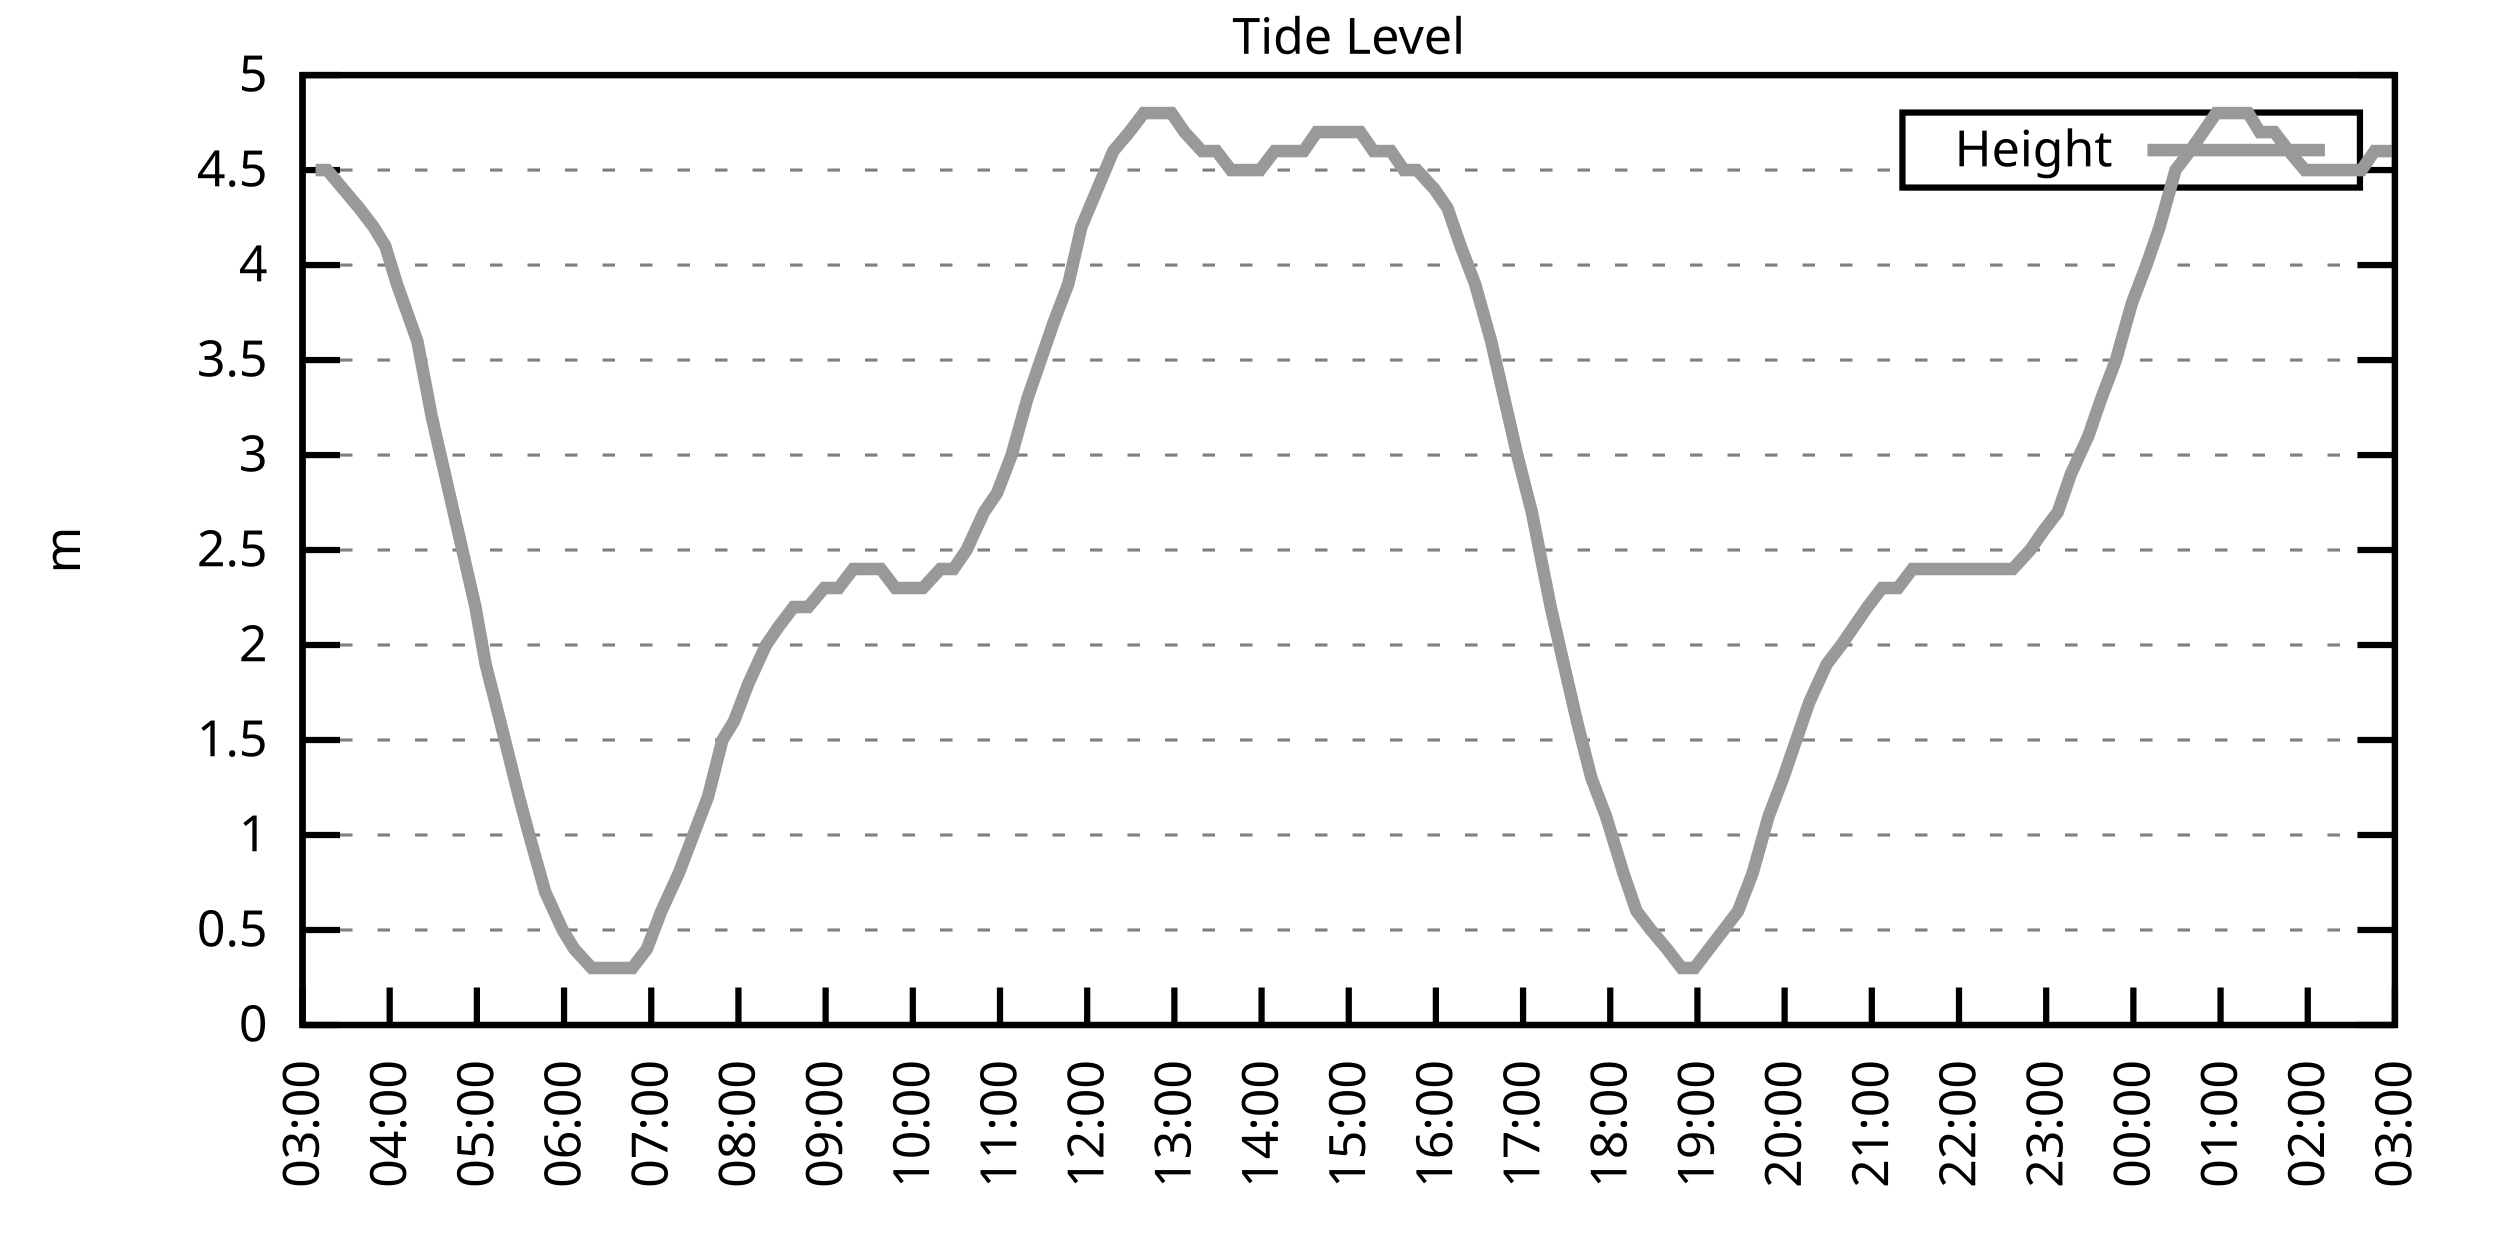
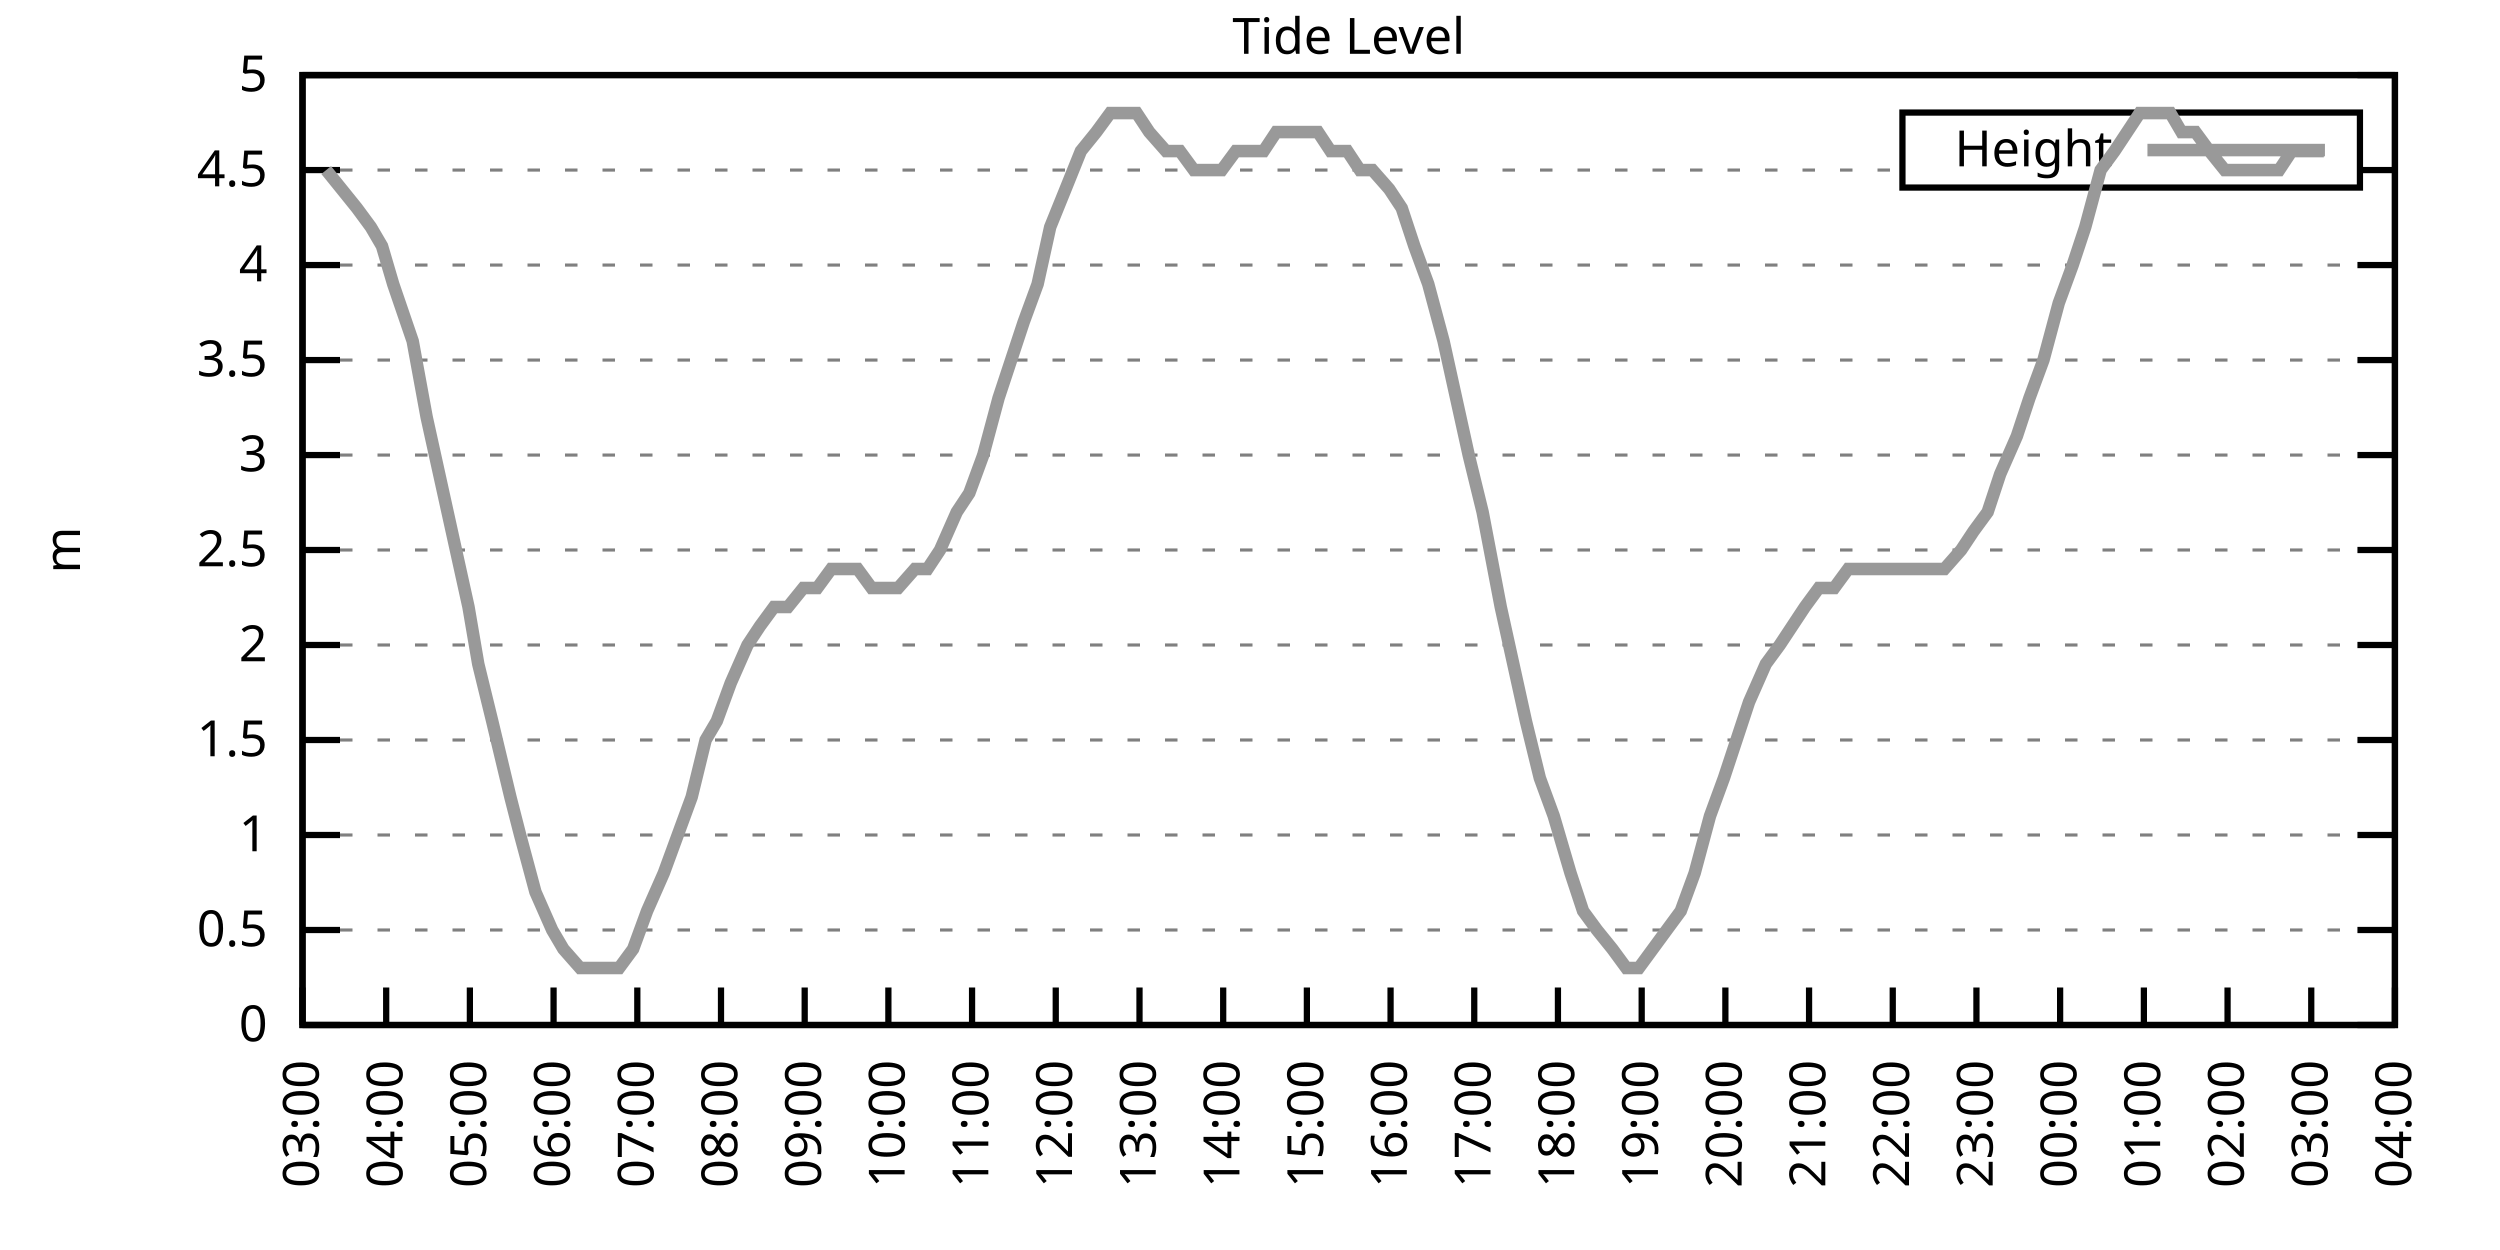
<svg xmlns="http://www.w3.org/2000/svg" xmlns:xlink="http://www.w3.org/1999/xlink" width="400" height="200" viewBox="0 0 400 200">
  <g id="gnuplot_canvas">
    <rect x="0" y="0" width="400" height="200" fill="none" />
    <defs>
      <circle id="gpDot" r="0.5" stroke-width="0.5" stroke="currentColor" />
      <path id="gpPt0" stroke-width="0.333" stroke="currentColor" d="M-1,0 h2 M0,-1 v2" />
      <path id="gpPt1" stroke-width="0.333" stroke="currentColor" d="M-1,-1 L1,1 M1,-1 L-1,1" />
      <path id="gpPt2" stroke-width="0.333" stroke="currentColor" d="M-1,0 L1,0 M0,-1 L0,1 M-1,-1 L1,1 M-1,1 L1,-1" />
      <rect id="gpPt3" stroke-width="0.333" stroke="currentColor" x="-1" y="-1" width="2" height="2" />
      <rect id="gpPt4" stroke-width="0.333" stroke="currentColor" fill="currentColor" x="-1" y="-1" width="2" height="2" />
      <circle id="gpPt5" stroke-width="0.333" stroke="currentColor" cx="0" cy="0" r="1" />
      <use xlink:href="#gpPt5" id="gpPt6" fill="currentColor" stroke="none" />
      <path id="gpPt7" stroke-width="0.333" stroke="currentColor" d="M0,-1.33 L-1.33,0.67 L1.33,0.67 z" />
      <use xlink:href="#gpPt7" id="gpPt8" fill="currentColor" stroke="none" />
      <use xlink:href="#gpPt7" id="gpPt9" stroke="currentColor" transform="rotate(180)" />
      <use xlink:href="#gpPt9" id="gpPt10" fill="currentColor" stroke="none" />
      <use xlink:href="#gpPt3" id="gpPt11" stroke="currentColor" transform="rotate(45)" />
      <use xlink:href="#gpPt11" id="gpPt12" fill="currentColor" stroke="none" />
      <path id="gpPt13" stroke-width="0.333" stroke="currentColor" d="M0,1.330 L1.265,0.411 L0.782,-1.067 L-0.782,-1.076 L-1.265,0.411 z" />
      <use xlink:href="#gpPt13" id="gpPt14" fill="currentColor" stroke="none" />
      <filter id="textbox" filterUnits="objectBoundingBox" x="0" y="0" height="1" width="1">
        <feFlood flood-color="white" flood-opacity="1" result="bgnd" />
        <feComposite in="SourceGraphic" in2="bgnd" operator="atop" />
      </filter>
      <filter id="greybox" filterUnits="objectBoundingBox" x="0" y="0" height="1" width="1">
        <feFlood flood-color="lightgrey" flood-opacity="1" result="grey" />
        <feComposite in="SourceGraphic" in2="grey" operator="atop" />
      </filter>
    </defs>
    <g fill="none" color="white" stroke="currentColor" stroke-width="1.00" stroke-linecap="butt" stroke-linejoin="miter">
</g>
    <g fill="none" color="black" stroke="currentColor" stroke-width="1.00" stroke-linecap="butt" stroke-linejoin="miter">
      <g stroke="none" shape-rendering="crispEdges">
        <polygon fill="rgb(255, 255, 255)" points="48.40,164.00 383.18,164.00 383.18,12.02 48.40,12.02 " />
      </g>
    </g>
    <g fill="none" color="black" stroke="currentColor" stroke-width="1.00" stroke-linecap="butt" stroke-linejoin="miter">
</g>
    <g fill="none" color="black" stroke="black" stroke-width="0.50" stroke-linecap="butt" stroke-linejoin="miter">
</g>
    <g fill="none" color="gray" stroke="currentColor" stroke-width="0.50" stroke-linecap="butt" stroke-linejoin="miter">
      <path stroke="gray" stroke-dasharray="2,4" class="gridline" d="M48.40,164.00 L383.19,164.00  " />
    </g>
    <g fill="none" color="gray" stroke="gray" stroke-width="1.00" stroke-linecap="butt" stroke-linejoin="miter">
</g>
    <g fill="none" color="black" stroke="currentColor" stroke-width="1.00" stroke-linecap="butt" stroke-linejoin="miter">
      <path stroke="black" d="M48.40,164.00 L54.40,164.00 M383.19,164.00 L377.19,164.00  " />
      <g transform="translate(42.80,166.60)" stroke="none" fill="black" font-family="Sans" font-size="8.00" text-anchor="end">
        <text>
          <tspan font-family="Sans"> 0</tspan>
        </text>
      </g>
    </g>
    <g fill="none" color="black" stroke="currentColor" stroke-width="1.00" stroke-linecap="butt" stroke-linejoin="miter">
</g>
    <g fill="none" color="black" stroke="black" stroke-width="0.50" stroke-linecap="butt" stroke-linejoin="miter">
</g>
    <g fill="none" color="gray" stroke="currentColor" stroke-width="0.50" stroke-linecap="butt" stroke-linejoin="miter">
      <path stroke="gray" stroke-dasharray="2,4" class="gridline" d="M48.40,148.80 L383.19,148.80  " />
    </g>
    <g fill="none" color="gray" stroke="gray" stroke-width="1.00" stroke-linecap="butt" stroke-linejoin="miter">
</g>
    <g fill="none" color="black" stroke="currentColor" stroke-width="1.00" stroke-linecap="butt" stroke-linejoin="miter">
      <path stroke="black" d="M48.40,148.80 L54.40,148.80 M383.19,148.80 L377.19,148.80  " />
      <g transform="translate(42.80,151.40)" stroke="none" fill="black" font-family="Sans" font-size="8.00" text-anchor="end">
        <text>
          <tspan font-family="Sans"> 0.5</tspan>
        </text>
      </g>
    </g>
    <g fill="none" color="black" stroke="currentColor" stroke-width="1.00" stroke-linecap="butt" stroke-linejoin="miter">
</g>
    <g fill="none" color="black" stroke="black" stroke-width="0.50" stroke-linecap="butt" stroke-linejoin="miter">
</g>
    <g fill="none" color="gray" stroke="currentColor" stroke-width="0.50" stroke-linecap="butt" stroke-linejoin="miter">
      <path stroke="gray" stroke-dasharray="2,4" class="gridline" d="M48.40,133.60 L383.19,133.60  " />
    </g>
    <g fill="none" color="gray" stroke="gray" stroke-width="1.00" stroke-linecap="butt" stroke-linejoin="miter">
</g>
    <g fill="none" color="black" stroke="currentColor" stroke-width="1.00" stroke-linecap="butt" stroke-linejoin="miter">
      <path stroke="black" d="M48.40,133.60 L54.40,133.60 M383.19,133.60 L377.19,133.60  " />
      <g transform="translate(42.80,136.20)" stroke="none" fill="black" font-family="Sans" font-size="8.00" text-anchor="end">
        <text>
          <tspan font-family="Sans"> 1</tspan>
        </text>
      </g>
    </g>
    <g fill="none" color="black" stroke="currentColor" stroke-width="1.00" stroke-linecap="butt" stroke-linejoin="miter">
</g>
    <g fill="none" color="black" stroke="black" stroke-width="0.50" stroke-linecap="butt" stroke-linejoin="miter">
</g>
    <g fill="none" color="gray" stroke="currentColor" stroke-width="0.50" stroke-linecap="butt" stroke-linejoin="miter">
      <path stroke="gray" stroke-dasharray="2,4" class="gridline" d="M48.40,118.40 L383.19,118.40  " />
    </g>
    <g fill="none" color="gray" stroke="gray" stroke-width="1.00" stroke-linecap="butt" stroke-linejoin="miter">
</g>
    <g fill="none" color="black" stroke="currentColor" stroke-width="1.00" stroke-linecap="butt" stroke-linejoin="miter">
      <path stroke="black" d="M48.40,118.40 L54.40,118.40 M383.19,118.40 L377.19,118.40  " />
      <g transform="translate(42.80,121.00)" stroke="none" fill="black" font-family="Sans" font-size="8.00" text-anchor="end">
        <text>
          <tspan font-family="Sans"> 1.5</tspan>
        </text>
      </g>
    </g>
    <g fill="none" color="black" stroke="currentColor" stroke-width="1.00" stroke-linecap="butt" stroke-linejoin="miter">
</g>
    <g fill="none" color="black" stroke="black" stroke-width="0.50" stroke-linecap="butt" stroke-linejoin="miter">
</g>
    <g fill="none" color="gray" stroke="currentColor" stroke-width="0.50" stroke-linecap="butt" stroke-linejoin="miter">
      <path stroke="gray" stroke-dasharray="2,4" class="gridline" d="M48.40,103.20 L383.19,103.20  " />
    </g>
    <g fill="none" color="gray" stroke="gray" stroke-width="1.00" stroke-linecap="butt" stroke-linejoin="miter">
</g>
    <g fill="none" color="black" stroke="currentColor" stroke-width="1.00" stroke-linecap="butt" stroke-linejoin="miter">
      <path stroke="black" d="M48.40,103.20 L54.40,103.20 M383.19,103.20 L377.19,103.20  " />
      <g transform="translate(42.80,105.80)" stroke="none" fill="black" font-family="Sans" font-size="8.00" text-anchor="end">
        <text>
          <tspan font-family="Sans"> 2</tspan>
        </text>
      </g>
    </g>
    <g fill="none" color="black" stroke="currentColor" stroke-width="1.00" stroke-linecap="butt" stroke-linejoin="miter">
</g>
    <g fill="none" color="black" stroke="black" stroke-width="0.50" stroke-linecap="butt" stroke-linejoin="miter">
</g>
    <g fill="none" color="gray" stroke="currentColor" stroke-width="0.50" stroke-linecap="butt" stroke-linejoin="miter">
      <path stroke="gray" stroke-dasharray="2,4" class="gridline" d="M48.40,88.00 L383.19,88.00  " />
    </g>
    <g fill="none" color="gray" stroke="gray" stroke-width="1.00" stroke-linecap="butt" stroke-linejoin="miter">
</g>
    <g fill="none" color="black" stroke="currentColor" stroke-width="1.00" stroke-linecap="butt" stroke-linejoin="miter">
      <path stroke="black" d="M48.40,88.00 L54.40,88.00 M383.19,88.00 L377.19,88.00  " />
      <g transform="translate(42.80,90.60)" stroke="none" fill="black" font-family="Sans" font-size="8.00" text-anchor="end">
        <text>
          <tspan font-family="Sans"> 2.5</tspan>
        </text>
      </g>
    </g>
    <g fill="none" color="black" stroke="currentColor" stroke-width="1.00" stroke-linecap="butt" stroke-linejoin="miter">
</g>
    <g fill="none" color="black" stroke="black" stroke-width="0.50" stroke-linecap="butt" stroke-linejoin="miter">
</g>
    <g fill="none" color="gray" stroke="currentColor" stroke-width="0.50" stroke-linecap="butt" stroke-linejoin="miter">
      <path stroke="gray" stroke-dasharray="2,4" class="gridline" d="M48.40,72.81 L383.19,72.81  " />
    </g>
    <g fill="none" color="gray" stroke="gray" stroke-width="1.00" stroke-linecap="butt" stroke-linejoin="miter">
</g>
    <g fill="none" color="black" stroke="currentColor" stroke-width="1.00" stroke-linecap="butt" stroke-linejoin="miter">
      <path stroke="black" d="M48.40,72.81 L54.40,72.81 M383.19,72.81 L377.19,72.81  " />
      <g transform="translate(42.80,75.41)" stroke="none" fill="black" font-family="Sans" font-size="8.00" text-anchor="end">
        <text>
          <tspan font-family="Sans"> 3</tspan>
        </text>
      </g>
    </g>
    <g fill="none" color="black" stroke="currentColor" stroke-width="1.00" stroke-linecap="butt" stroke-linejoin="miter">
</g>
    <g fill="none" color="black" stroke="black" stroke-width="0.50" stroke-linecap="butt" stroke-linejoin="miter">
</g>
    <g fill="none" color="gray" stroke="currentColor" stroke-width="0.50" stroke-linecap="butt" stroke-linejoin="miter">
      <path stroke="gray" stroke-dasharray="2,4" class="gridline" d="M48.40,57.61 L383.19,57.61  " />
    </g>
    <g fill="none" color="gray" stroke="gray" stroke-width="1.00" stroke-linecap="butt" stroke-linejoin="miter">
</g>
    <g fill="none" color="black" stroke="currentColor" stroke-width="1.00" stroke-linecap="butt" stroke-linejoin="miter">
      <path stroke="black" d="M48.40,57.61 L54.40,57.61 M383.19,57.61 L377.19,57.61  " />
      <g transform="translate(42.80,60.21)" stroke="none" fill="black" font-family="Sans" font-size="8.00" text-anchor="end">
        <text>
          <tspan font-family="Sans"> 3.5</tspan>
        </text>
      </g>
    </g>
    <g fill="none" color="black" stroke="currentColor" stroke-width="1.00" stroke-linecap="butt" stroke-linejoin="miter">
</g>
    <g fill="none" color="black" stroke="black" stroke-width="0.50" stroke-linecap="butt" stroke-linejoin="miter">
</g>
    <g fill="none" color="gray" stroke="currentColor" stroke-width="0.50" stroke-linecap="butt" stroke-linejoin="miter">
      <path stroke="gray" stroke-dasharray="2,4" class="gridline" d="M48.40,42.41 L383.19,42.41  " />
    </g>
    <g fill="none" color="gray" stroke="gray" stroke-width="1.00" stroke-linecap="butt" stroke-linejoin="miter">
</g>
    <g fill="none" color="black" stroke="currentColor" stroke-width="1.00" stroke-linecap="butt" stroke-linejoin="miter">
      <path stroke="black" d="M48.40,42.41 L54.40,42.41 M383.19,42.41 L377.19,42.41  " />
      <g transform="translate(42.80,45.01)" stroke="none" fill="black" font-family="Sans" font-size="8.00" text-anchor="end">
        <text>
          <tspan font-family="Sans"> 4</tspan>
        </text>
      </g>
    </g>
    <g fill="none" color="black" stroke="currentColor" stroke-width="1.00" stroke-linecap="butt" stroke-linejoin="miter">
</g>
    <g fill="none" color="black" stroke="black" stroke-width="0.50" stroke-linecap="butt" stroke-linejoin="miter">
</g>
    <g fill="none" color="gray" stroke="currentColor" stroke-width="0.50" stroke-linecap="butt" stroke-linejoin="miter">
      <path stroke="gray" stroke-dasharray="2,4" class="gridline" d="M48.40,27.21 L304.39,27.21 M377.59,27.21 L383.19,27.21  " />
    </g>
    <g fill="none" color="gray" stroke="gray" stroke-width="1.00" stroke-linecap="butt" stroke-linejoin="miter">
</g>
    <g fill="none" color="black" stroke="currentColor" stroke-width="1.00" stroke-linecap="butt" stroke-linejoin="miter">
      <path stroke="black" d="M48.40,27.21 L54.40,27.21 M383.19,27.21 L377.19,27.21  " />
      <g transform="translate(42.80,29.81)" stroke="none" fill="black" font-family="Sans" font-size="8.00" text-anchor="end">
        <text>
          <tspan font-family="Sans"> 4.5</tspan>
        </text>
      </g>
    </g>
    <g fill="none" color="black" stroke="currentColor" stroke-width="1.00" stroke-linecap="butt" stroke-linejoin="miter">
</g>
    <g fill="none" color="black" stroke="black" stroke-width="0.50" stroke-linecap="butt" stroke-linejoin="miter">
</g>
    <g fill="none" color="gray" stroke="currentColor" stroke-width="0.50" stroke-linecap="butt" stroke-linejoin="miter">
      <path stroke="gray" stroke-dasharray="2,4" class="gridline" d="M48.40,12.01 L383.19,12.01  " />
    </g>
    <g fill="none" color="gray" stroke="gray" stroke-width="1.00" stroke-linecap="butt" stroke-linejoin="miter">
</g>
    <g fill="none" color="black" stroke="currentColor" stroke-width="1.00" stroke-linecap="butt" stroke-linejoin="miter">
      <path stroke="black" d="M48.40,12.01 L54.40,12.01 M383.19,12.01 L377.19,12.01  " />
      <g transform="translate(42.80,14.61)" stroke="none" fill="black" font-family="Sans" font-size="8.00" text-anchor="end">
        <text>
          <tspan font-family="Sans"> 5</tspan>
        </text>
      </g>
    </g>
    <g fill="none" color="black" stroke="currentColor" stroke-width="1.00" stroke-linecap="butt" stroke-linejoin="miter">
      <path stroke="black" d="M48.40,164.00 L48.40,158.00  " />
      <g transform="translate(51.00,169.60) rotate(270.00)" stroke="none" fill="black" font-family="Sans" font-size="8.00" text-anchor="end">
        <text>
          <tspan font-family="Sans">03:00</tspan>
        </text>
      </g>
    </g>
    <g fill="none" color="black" stroke="currentColor" stroke-width="1.00" stroke-linecap="butt" stroke-linejoin="miter">
-       <path stroke="black" d="M62.35,164.00 L62.35,158.00  " />
-       <g transform="translate(64.95,169.60) rotate(270.00)" stroke="none" fill="black" font-family="Sans" font-size="8.00" text-anchor="end">
+       <path stroke="black" d="M61.79,164.00 L61.79,158.00  " />
+       <g transform="translate(64.39,169.60) rotate(270.00)" stroke="none" fill="black" font-family="Sans" font-size="8.00" text-anchor="end">
        <text>
          <tspan font-family="Sans">04:00</tspan>
        </text>
      </g>
    </g>
    <g fill="none" color="black" stroke="currentColor" stroke-width="1.00" stroke-linecap="butt" stroke-linejoin="miter">
-       <path stroke="black" d="M76.30,164.00 L76.30,158.00  " />
-       <g transform="translate(78.90,169.60) rotate(270.00)" stroke="none" fill="black" font-family="Sans" font-size="8.00" text-anchor="end">
+       <path stroke="black" d="M75.18,164.00 L75.18,158.00  " />
+       <g transform="translate(77.78,169.60) rotate(270.00)" stroke="none" fill="black" font-family="Sans" font-size="8.00" text-anchor="end">
        <text>
          <tspan font-family="Sans">05:00</tspan>
        </text>
      </g>
    </g>
    <g fill="none" color="black" stroke="currentColor" stroke-width="1.00" stroke-linecap="butt" stroke-linejoin="miter">
-       <path stroke="black" d="M90.25,164.00 L90.25,158.00  " />
-       <g transform="translate(92.85,169.60) rotate(270.00)" stroke="none" fill="black" font-family="Sans" font-size="8.00" text-anchor="end">
+       <path stroke="black" d="M88.57,164.00 L88.57,158.00  " />
+       <g transform="translate(91.17,169.60) rotate(270.00)" stroke="none" fill="black" font-family="Sans" font-size="8.00" text-anchor="end">
        <text>
          <tspan font-family="Sans">06:00</tspan>
        </text>
      </g>
    </g>
    <g fill="none" color="black" stroke="currentColor" stroke-width="1.00" stroke-linecap="butt" stroke-linejoin="miter">
-       <path stroke="black" d="M104.20,164.00 L104.20,158.00  " />
-       <g transform="translate(106.80,169.60) rotate(270.00)" stroke="none" fill="black" font-family="Sans" font-size="8.00" text-anchor="end">
+       <path stroke="black" d="M101.97,164.00 L101.97,158.00  " />
+       <g transform="translate(104.57,169.60) rotate(270.00)" stroke="none" fill="black" font-family="Sans" font-size="8.00" text-anchor="end">
        <text>
          <tspan font-family="Sans">07:00</tspan>
        </text>
      </g>
    </g>
    <g fill="none" color="black" stroke="currentColor" stroke-width="1.00" stroke-linecap="butt" stroke-linejoin="miter">
-       <path stroke="black" d="M118.15,164.00 L118.15,158.00  " />
-       <g transform="translate(120.75,169.60) rotate(270.00)" stroke="none" fill="black" font-family="Sans" font-size="8.00" text-anchor="end">
+       <path stroke="black" d="M115.36,164.00 L115.36,158.00  " />
+       <g transform="translate(117.96,169.60) rotate(270.00)" stroke="none" fill="black" font-family="Sans" font-size="8.00" text-anchor="end">
        <text>
          <tspan font-family="Sans">08:00</tspan>
        </text>
      </g>
    </g>
    <g fill="none" color="black" stroke="currentColor" stroke-width="1.00" stroke-linecap="butt" stroke-linejoin="miter">
-       <path stroke="black" d="M132.10,164.00 L132.10,158.00  " />
-       <g transform="translate(134.70,169.60) rotate(270.00)" stroke="none" fill="black" font-family="Sans" font-size="8.00" text-anchor="end">
+       <path stroke="black" d="M128.75,164.00 L128.75,158.00  " />
+       <g transform="translate(131.35,169.60) rotate(270.00)" stroke="none" fill="black" font-family="Sans" font-size="8.00" text-anchor="end">
        <text>
          <tspan font-family="Sans">09:00</tspan>
        </text>
      </g>
    </g>
    <g fill="none" color="black" stroke="currentColor" stroke-width="1.00" stroke-linecap="butt" stroke-linejoin="miter">
-       <path stroke="black" d="M146.05,164.00 L146.05,158.00  " />
-       <g transform="translate(148.65,169.60) rotate(270.00)" stroke="none" fill="black" font-family="Sans" font-size="8.00" text-anchor="end">
+       <path stroke="black" d="M142.14,164.00 L142.14,158.00  " />
+       <g transform="translate(144.74,169.60) rotate(270.00)" stroke="none" fill="black" font-family="Sans" font-size="8.00" text-anchor="end">
        <text>
          <tspan font-family="Sans">10:00</tspan>
        </text>
      </g>
    </g>
    <g fill="none" color="black" stroke="currentColor" stroke-width="1.00" stroke-linecap="butt" stroke-linejoin="miter">
-       <path stroke="black" d="M160.00,164.00 L160.00,158.00  " />
-       <g transform="translate(162.60,169.60) rotate(270.00)" stroke="none" fill="black" font-family="Sans" font-size="8.00" text-anchor="end">
+       <path stroke="black" d="M155.53,164.00 L155.53,158.00  " />
+       <g transform="translate(158.13,169.60) rotate(270.00)" stroke="none" fill="black" font-family="Sans" font-size="8.00" text-anchor="end">
        <text>
          <tspan font-family="Sans">11:00</tspan>
        </text>
      </g>
    </g>
    <g fill="none" color="black" stroke="currentColor" stroke-width="1.00" stroke-linecap="butt" stroke-linejoin="miter">
-       <path stroke="black" d="M173.95,164.00 L173.95,158.00  " />
-       <g transform="translate(176.55,169.60) rotate(270.00)" stroke="none" fill="black" font-family="Sans" font-size="8.00" text-anchor="end">
+       <path stroke="black" d="M168.92,164.00 L168.92,158.00  " />
+       <g transform="translate(171.52,169.60) rotate(270.00)" stroke="none" fill="black" font-family="Sans" font-size="8.00" text-anchor="end">
        <text>
          <tspan font-family="Sans">12:00</tspan>
        </text>
      </g>
    </g>
    <g fill="none" color="black" stroke="currentColor" stroke-width="1.00" stroke-linecap="butt" stroke-linejoin="miter">
-       <path stroke="black" d="M187.90,164.00 L187.90,158.00  " />
-       <g transform="translate(190.50,169.60) rotate(270.00)" stroke="none" fill="black" font-family="Sans" font-size="8.00" text-anchor="end">
+       <path stroke="black" d="M182.32,164.00 L182.32,158.00  " />
+       <g transform="translate(184.92,169.60) rotate(270.00)" stroke="none" fill="black" font-family="Sans" font-size="8.00" text-anchor="end">
        <text>
          <tspan font-family="Sans">13:00</tspan>
        </text>
      </g>
    </g>
    <g fill="none" color="black" stroke="currentColor" stroke-width="1.00" stroke-linecap="butt" stroke-linejoin="miter">
-       <path stroke="black" d="M201.85,164.00 L201.85,158.00  " />
-       <g transform="translate(204.45,169.60) rotate(270.00)" stroke="none" fill="black" font-family="Sans" font-size="8.00" text-anchor="end">
+       <path stroke="black" d="M195.71,164.00 L195.71,158.00  " />
+       <g transform="translate(198.31,169.60) rotate(270.00)" stroke="none" fill="black" font-family="Sans" font-size="8.00" text-anchor="end">
        <text>
          <tspan font-family="Sans">14:00</tspan>
        </text>
      </g>
    </g>
    <g fill="none" color="black" stroke="currentColor" stroke-width="1.00" stroke-linecap="butt" stroke-linejoin="miter">
-       <path stroke="black" d="M215.80,164.00 L215.80,158.00  " />
-       <g transform="translate(218.40,169.60) rotate(270.00)" stroke="none" fill="black" font-family="Sans" font-size="8.00" text-anchor="end">
+       <path stroke="black" d="M209.10,164.00 L209.10,158.00  " />
+       <g transform="translate(211.70,169.60) rotate(270.00)" stroke="none" fill="black" font-family="Sans" font-size="8.00" text-anchor="end">
        <text>
          <tspan font-family="Sans">15:00</tspan>
        </text>
      </g>
    </g>
    <g fill="none" color="black" stroke="currentColor" stroke-width="1.00" stroke-linecap="butt" stroke-linejoin="miter">
-       <path stroke="black" d="M229.74,164.00 L229.74,158.00  " />
-       <g transform="translate(232.34,169.60) rotate(270.00)" stroke="none" fill="black" font-family="Sans" font-size="8.00" text-anchor="end">
+       <path stroke="black" d="M222.49,164.00 L222.49,158.00  " />
+       <g transform="translate(225.09,169.60) rotate(270.00)" stroke="none" fill="black" font-family="Sans" font-size="8.00" text-anchor="end">
        <text>
          <tspan font-family="Sans">16:00</tspan>
        </text>
      </g>
    </g>
    <g fill="none" color="black" stroke="currentColor" stroke-width="1.00" stroke-linecap="butt" stroke-linejoin="miter">
-       <path stroke="black" d="M243.69,164.00 L243.69,158.00  " />
-       <g transform="translate(246.29,169.60) rotate(270.00)" stroke="none" fill="black" font-family="Sans" font-size="8.00" text-anchor="end">
+       <path stroke="black" d="M235.88,164.00 L235.88,158.00  " />
+       <g transform="translate(238.48,169.60) rotate(270.00)" stroke="none" fill="black" font-family="Sans" font-size="8.00" text-anchor="end">
        <text>
          <tspan font-family="Sans">17:00</tspan>
        </text>
      </g>
    </g>
    <g fill="none" color="black" stroke="currentColor" stroke-width="1.00" stroke-linecap="butt" stroke-linejoin="miter">
-       <path stroke="black" d="M257.64,164.00 L257.64,158.00  " />
-       <g transform="translate(260.24,169.60) rotate(270.00)" stroke="none" fill="black" font-family="Sans" font-size="8.00" text-anchor="end">
+       <path stroke="black" d="M249.27,164.00 L249.27,158.00  " />
+       <g transform="translate(251.87,169.60) rotate(270.00)" stroke="none" fill="black" font-family="Sans" font-size="8.00" text-anchor="end">
        <text>
          <tspan font-family="Sans">18:00</tspan>
        </text>
      </g>
    </g>
    <g fill="none" color="black" stroke="currentColor" stroke-width="1.00" stroke-linecap="butt" stroke-linejoin="miter">
-       <path stroke="black" d="M271.59,164.00 L271.59,158.00  " />
-       <g transform="translate(274.19,169.60) rotate(270.00)" stroke="none" fill="black" font-family="Sans" font-size="8.00" text-anchor="end">
+       <path stroke="black" d="M262.67,164.00 L262.67,158.00  " />
+       <g transform="translate(265.27,169.60) rotate(270.00)" stroke="none" fill="black" font-family="Sans" font-size="8.00" text-anchor="end">
        <text>
          <tspan font-family="Sans">19:00</tspan>
        </text>
      </g>
    </g>
    <g fill="none" color="black" stroke="currentColor" stroke-width="1.00" stroke-linecap="butt" stroke-linejoin="miter">
-       <path stroke="black" d="M285.54,164.00 L285.54,158.00  " />
-       <g transform="translate(288.14,169.60) rotate(270.00)" stroke="none" fill="black" font-family="Sans" font-size="8.00" text-anchor="end">
+       <path stroke="black" d="M276.06,164.00 L276.06,158.00  " />
+       <g transform="translate(278.66,169.60) rotate(270.00)" stroke="none" fill="black" font-family="Sans" font-size="8.00" text-anchor="end">
        <text>
          <tspan font-family="Sans">20:00</tspan>
        </text>
      </g>
    </g>
    <g fill="none" color="black" stroke="currentColor" stroke-width="1.00" stroke-linecap="butt" stroke-linejoin="miter">
-       <path stroke="black" d="M299.49,164.00 L299.49,158.00  " />
-       <g transform="translate(302.09,169.60) rotate(270.00)" stroke="none" fill="black" font-family="Sans" font-size="8.00" text-anchor="end">
+       <path stroke="black" d="M289.45,164.00 L289.45,158.00  " />
+       <g transform="translate(292.05,169.60) rotate(270.00)" stroke="none" fill="black" font-family="Sans" font-size="8.00" text-anchor="end">
        <text>
          <tspan font-family="Sans">21:00</tspan>
        </text>
      </g>
    </g>
    <g fill="none" color="black" stroke="currentColor" stroke-width="1.00" stroke-linecap="butt" stroke-linejoin="miter">
-       <path stroke="black" d="M313.44,164.00 L313.44,158.00  " />
-       <g transform="translate(316.04,169.60) rotate(270.00)" stroke="none" fill="black" font-family="Sans" font-size="8.00" text-anchor="end">
+       <path stroke="black" d="M302.84,164.00 L302.84,158.00  " />
+       <g transform="translate(305.44,169.60) rotate(270.00)" stroke="none" fill="black" font-family="Sans" font-size="8.00" text-anchor="end">
        <text>
          <tspan font-family="Sans">22:00</tspan>
        </text>
      </g>
    </g>
    <g fill="none" color="black" stroke="currentColor" stroke-width="1.00" stroke-linecap="butt" stroke-linejoin="miter">
-       <path stroke="black" d="M327.39,164.00 L327.39,158.00  " />
-       <g transform="translate(329.99,169.60) rotate(270.00)" stroke="none" fill="black" font-family="Sans" font-size="8.00" text-anchor="end">
+       <path stroke="black" d="M316.23,164.00 L316.23,158.00  " />
+       <g transform="translate(318.83,169.60) rotate(270.00)" stroke="none" fill="black" font-family="Sans" font-size="8.00" text-anchor="end">
        <text>
          <tspan font-family="Sans">23:00</tspan>
        </text>
      </g>
    </g>
    <g fill="none" color="black" stroke="currentColor" stroke-width="1.00" stroke-linecap="butt" stroke-linejoin="miter">
-       <path stroke="black" d="M341.34,164.00 L341.34,158.00  " />
-       <g transform="translate(343.94,169.60) rotate(270.00)" stroke="none" fill="black" font-family="Sans" font-size="8.00" text-anchor="end">
+       <path stroke="black" d="M329.62,164.00 L329.62,158.00  " />
+       <g transform="translate(332.22,169.60) rotate(270.00)" stroke="none" fill="black" font-family="Sans" font-size="8.00" text-anchor="end">
        <text>
          <tspan font-family="Sans">00:00</tspan>
        </text>
      </g>
    </g>
    <g fill="none" color="black" stroke="currentColor" stroke-width="1.00" stroke-linecap="butt" stroke-linejoin="miter">
-       <path stroke="black" d="M355.29,164.00 L355.29,158.00  " />
-       <g transform="translate(357.89,169.60) rotate(270.00)" stroke="none" fill="black" font-family="Sans" font-size="8.00" text-anchor="end">
+       <path stroke="black" d="M343.02,164.00 L343.02,158.00  " />
+       <g transform="translate(345.62,169.60) rotate(270.00)" stroke="none" fill="black" font-family="Sans" font-size="8.00" text-anchor="end">
        <text>
          <tspan font-family="Sans">01:00</tspan>
        </text>
      </g>
    </g>
    <g fill="none" color="black" stroke="currentColor" stroke-width="1.00" stroke-linecap="butt" stroke-linejoin="miter">
-       <path stroke="black" d="M369.24,164.00 L369.24,158.00  " />
-       <g transform="translate(371.84,169.60) rotate(270.00)" stroke="none" fill="black" font-family="Sans" font-size="8.00" text-anchor="end">
+       <path stroke="black" d="M356.41,164.00 L356.41,158.00  " />
+       <g transform="translate(359.01,169.60) rotate(270.00)" stroke="none" fill="black" font-family="Sans" font-size="8.00" text-anchor="end">
        <text>
          <tspan font-family="Sans">02:00</tspan>
+         </text>
+       </g>
+     </g>
+     <g fill="none" color="black" stroke="currentColor" stroke-width="1.00" stroke-linecap="butt" stroke-linejoin="miter">
+       <path stroke="black" d="M369.80,164.00 L369.80,158.00  " />
+       <g transform="translate(372.40,169.60) rotate(270.00)" stroke="none" fill="black" font-family="Sans" font-size="8.00" text-anchor="end">
+         <text>
+           <tspan font-family="Sans">03:00</tspan>
        </text>
      </g>
    </g>
    <g fill="none" color="black" stroke="currentColor" stroke-width="1.00" stroke-linecap="butt" stroke-linejoin="miter">
      <path stroke="black" d="M383.19,164.00 L383.19,158.00  " />
      <g transform="translate(385.79,169.60) rotate(270.00)" stroke="none" fill="black" font-family="Sans" font-size="8.00" text-anchor="end">
        <text>
-           <tspan font-family="Sans">03:00</tspan>
+           <tspan font-family="Sans">04:00</tspan>
        </text>
      </g>
    </g>
    <g fill="none" color="black" stroke="currentColor" stroke-width="1.00" stroke-linecap="butt" stroke-linejoin="miter">
</g>
    <g fill="none" color="black" stroke="currentColor" stroke-width="1.00" stroke-linecap="butt" stroke-linejoin="miter">
      <path stroke="black" d="M48.40,12.01 L48.40,164.00 L383.19,164.00 L383.19,12.01 L48.40,12.01 Z  " />
    </g>
    <g fill="none" color="black" stroke="currentColor" stroke-width="1.00" stroke-linecap="butt" stroke-linejoin="miter">
</g>
    <g fill="none" color="black" stroke="currentColor" stroke-width="1.00" stroke-linecap="butt" stroke-linejoin="miter">
      <path stroke="black" d="M304.39,30.01 L304.39,18.01 L377.59,18.01 L377.59,30.01 L304.39,30.01 Z  " />
    </g>
    <g id="Tide_level_plot_1">
      <g fill="none" color="white" stroke="black" stroke-width="2.00" stroke-linecap="butt" stroke-linejoin="miter">
</g>
      <g fill="none" color="black" stroke="currentColor" stroke-width="2.00" stroke-linecap="butt" stroke-linejoin="miter">
        <g transform="translate(337.99,26.61)" stroke="none" fill="black" font-family="Sans" font-size="8.00" text-anchor="end">
          <text>
            <tspan font-family="Sans">Height</tspan>
          </text>
        </g>
      </g>
      <g fill="none" color="black" stroke="currentColor" stroke-width="2.00" stroke-linecap="butt" stroke-linejoin="miter">
-         <path stroke="rgb(153, 153, 153)" d="M343.59,24.01 L371.99,24.01 M50.49,27.21 L52.35,27.21 L54.91,30.25 L57.47,33.29 L59.79,36.33 L61.65,39.37   L63.51,45.45 L66.77,54.57 L69.09,66.73 L71.18,75.85 L73.28,84.97 L76.07,97.12 L77.69,106.24 L80.02,115.36   L83.04,127.52 L84.67,133.60 L87.23,142.72 L90.02,148.80 L91.88,151.84 L94.67,154.88 L96.76,154.88 L99.08,154.88   L101.18,154.88 L103.50,151.84 L105.83,145.76 L108.62,139.68 L110.94,133.60 L113.27,127.52 L115.59,118.40 L117.45,115.36   L119.78,109.28 L122.57,103.20 L124.66,100.16 L126.98,97.12 L129.31,97.12 L131.87,94.08 L134.19,94.08 L136.51,91.04   L138.61,91.04 L140.93,91.04 L143.26,94.08 L145.35,94.08 L147.67,94.08 L150.46,91.04 L152.56,91.04 L154.65,88.00   L157.44,81.93 L159.53,78.89 L161.86,72.81 L164.41,63.69 L166.51,57.61 L168.60,51.53 L170.92,45.45 L173.02,36.33   L175.57,30.25 L178.13,24.17 L180.69,21.13 L183.01,18.09 L185.34,18.09 L187.43,18.09 L189.52,21.13 L192.31,24.17   L194.64,24.17 L196.96,27.21 L198.82,27.21 L201.61,27.21 L203.94,24.17 L206.03,24.17 L208.59,24.17 L210.68,21.13   L213.01,21.13 L215.56,21.13 L217.65,21.13 L219.75,24.17 L222.54,24.17 L224.63,27.21 L226.72,27.21 L229.51,30.25   L231.60,33.29 L233.70,39.37 L236.02,45.45 L238.58,54.57 L240.67,63.69 L242.76,72.81 L245.09,81.93 L248.11,97.12   L250.20,106.24 L252.30,115.36 L254.62,124.48 L256.95,130.56 L259.74,139.68 L261.83,145.76 L264.15,148.80 L266.71,151.84   L269.04,154.88 L271.13,154.88 L273.45,151.84 L275.78,148.80 L278.10,145.76 L280.43,139.68 L282.99,130.56 L285.31,124.48   L287.40,118.40 L289.50,112.32 L292.29,106.24 L294.61,103.20 L296.70,100.16 L298.80,97.12 L301.12,94.08 L303.68,94.08   L306.00,91.04 L308.33,91.04 L310.65,91.04 L312.98,91.04 L315.07,91.04 L317.86,91.04 L320.18,91.04 L322.04,91.04   L324.83,88.00 L326.93,84.97 L329.25,81.93 L331.34,75.85 L334.13,69.77 L336.23,63.69 L338.55,57.61 L341.11,48.49   L343.43,42.41 L345.53,36.33 L348.08,27.21 L350.41,24.17 L352.50,21.13 L354.59,18.09 L357.38,18.09 L359.71,18.09   L361.57,21.13 L363.89,21.13 L366.22,24.17 L368.78,27.21 L370.64,27.21 L373.43,27.21 L375.75,27.21 L377.84,27.21   L379.94,24.17 L382.73,24.17  " />
+         <path stroke="rgb(153, 153, 153)" d="M343.59,24.01 L371.99,24.01 M52.19,27.21 L54.65,30.25 L57.10,33.29 L59.34,36.33 L61.12,39.37 L62.91,45.45   L66.03,54.57 L68.26,66.73 L70.27,75.85 L72.28,84.97 L74.96,97.12 L76.52,106.24 L78.75,115.36 L81.66,127.52   L83.22,133.60 L85.67,142.72 L88.35,148.80 L90.14,151.84 L92.82,154.88 L94.82,154.88 L97.06,154.88 L99.06,154.88   L101.30,151.84 L103.53,145.76 L106.21,139.68 L108.44,133.60 L110.67,127.52 L112.90,118.40 L114.69,115.36 L116.92,109.28   L119.60,103.20 L121.61,100.16 L123.84,97.12 L126.07,97.12 L128.53,94.08 L130.76,94.08 L132.99,91.04 L135.00,91.04   L137.23,91.04 L139.46,94.08 L141.47,94.08 L143.70,94.08 L146.38,91.04 L148.39,91.04 L150.40,88.00 L153.08,81.93   L155.09,78.89 L157.32,72.81 L159.77,63.69 L161.78,57.61 L163.79,51.53 L166.02,45.45 L168.03,36.33 L170.49,30.25   L172.94,24.17 L175.40,21.13 L177.63,18.09 L179.86,18.09 L181.87,18.09 L183.88,21.13 L186.56,24.17 L188.79,24.17   L191.02,27.21 L192.81,27.21 L195.48,27.21 L197.72,24.17 L199.73,24.17 L202.18,24.17 L204.19,21.13 L206.42,21.13   L208.88,21.13 L210.88,21.13 L212.89,24.17 L215.57,24.17 L217.58,27.21 L219.59,27.21 L222.27,30.25 L224.28,33.29   L226.29,39.37 L228.52,45.45 L230.97,54.57 L232.98,63.69 L234.99,72.81 L237.22,81.93 L240.12,97.12 L242.13,106.24   L244.14,115.36 L246.37,124.48 L248.60,130.56 L251.28,139.68 L253.29,145.76 L255.52,148.80 L257.98,151.84 L260.21,154.88   L262.22,154.88 L264.45,151.84 L266.68,148.80 L268.92,145.76 L271.15,139.68 L273.60,130.56 L275.83,124.48 L277.84,118.40   L279.85,112.32 L282.53,106.24 L284.76,103.20 L286.77,100.16 L288.78,97.12 L291.01,94.08 L293.47,94.08 L295.70,91.04   L297.93,91.04 L300.16,91.04 L302.39,91.04 L304.40,91.04 L307.08,91.04 L309.31,91.04 L311.10,91.04 L313.78,88.00   L315.79,84.97 L318.02,81.93 L320.03,75.85 L322.70,69.77 L324.71,63.69 L326.95,57.61 L329.40,48.49 L331.63,42.41   L333.64,36.33 L336.10,27.21 L338.33,24.17 L340.34,21.13 L342.35,18.09 L345.02,18.09 L347.26,18.09 L349.04,21.13   L351.27,21.13 L353.51,24.17 L355.96,27.21 L357.75,27.21 L360.42,27.21 L362.66,27.21 L364.66,27.21 L366.67,24.17   L369.35,24.17 L371.81,24.17  " />
      </g>
    </g>
    <g fill="none" color="black" stroke="currentColor" stroke-width="2.00" stroke-linecap="butt" stroke-linejoin="miter">
</g>
    <g fill="none" color="black" stroke="black" stroke-width="1.00" stroke-linecap="butt" stroke-linejoin="miter">
</g>
    <g fill="none" color="black" stroke="currentColor" stroke-width="1.00" stroke-linecap="butt" stroke-linejoin="miter">
      <path stroke="black" d="M48.40,12.01 L48.40,164.00 L383.19,164.00 L383.19,12.01 L48.40,12.01 Z  " />
      <g transform="translate(12.80,88.01) rotate(270.00)" stroke="none" fill="black" font-family="Sans" font-size="8.00" text-anchor="middle">
        <text>
          <tspan font-family="Sans">m</tspan>
        </text>
      </g>
    </g>
    <g fill="none" color="black" stroke="currentColor" stroke-width="1.00" stroke-linecap="butt" stroke-linejoin="miter">
</g>
    <g fill="none" color="black" stroke="currentColor" stroke-width="1.00" stroke-linecap="butt" stroke-linejoin="miter">
      <g transform="translate(215.79,8.61)" stroke="none" fill="black" font-family="Sans" font-size="8.00" text-anchor="middle">
        <text>
          <tspan font-family="Sans">Tide Level</tspan>
        </text>
      </g>
    </g>
    <g fill="none" color="black" stroke="currentColor" stroke-width="1.00" stroke-linecap="butt" stroke-linejoin="miter">
</g>
  </g>
</svg>
